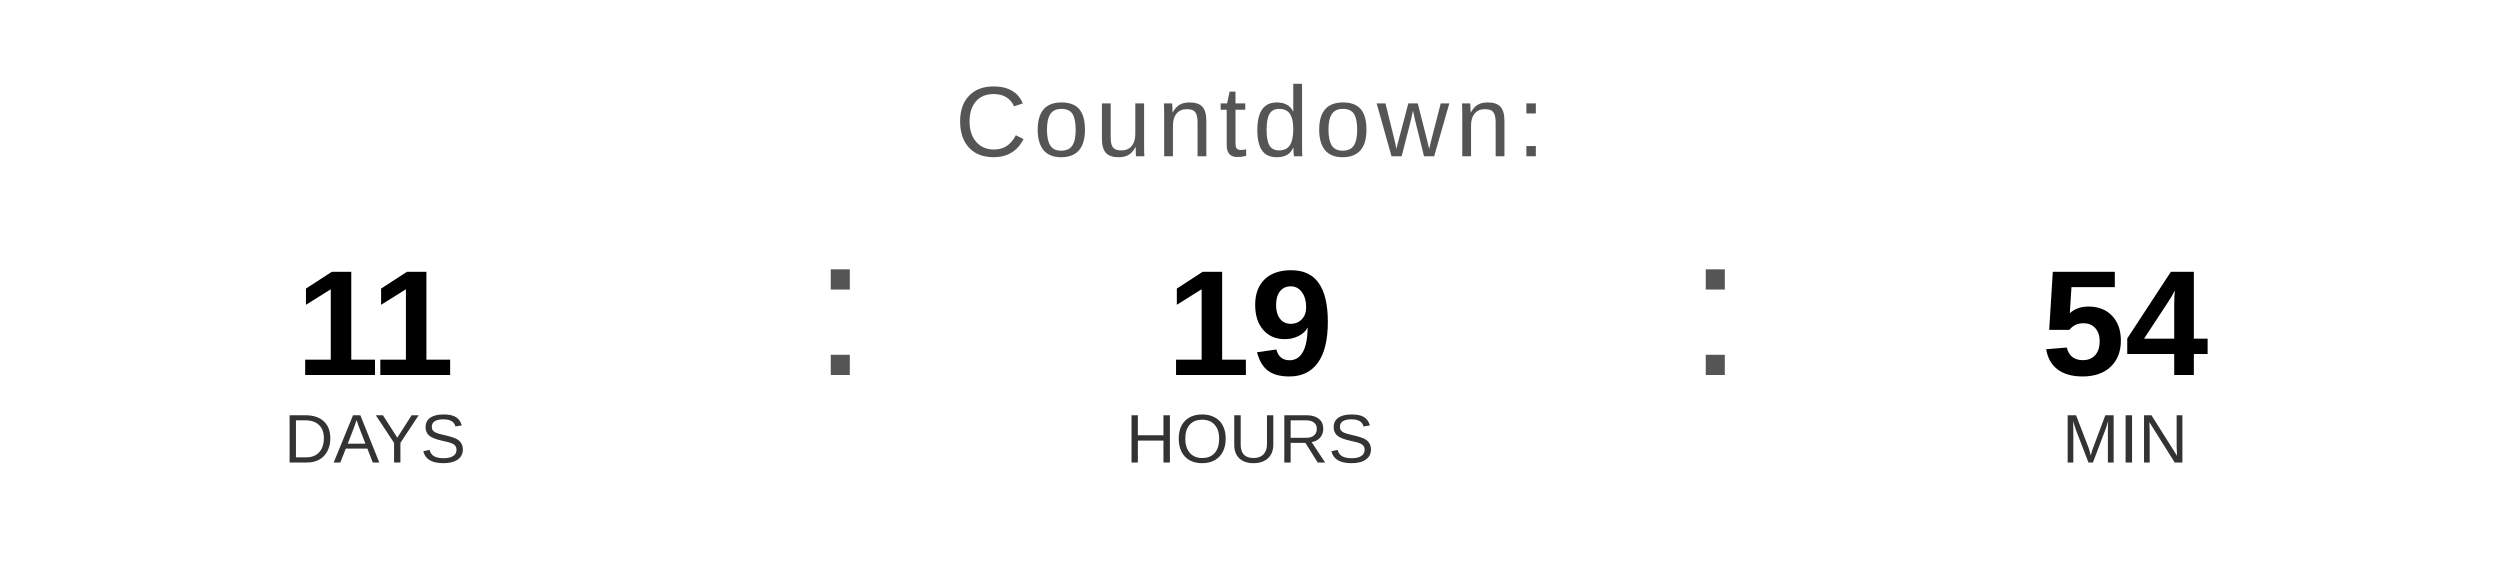
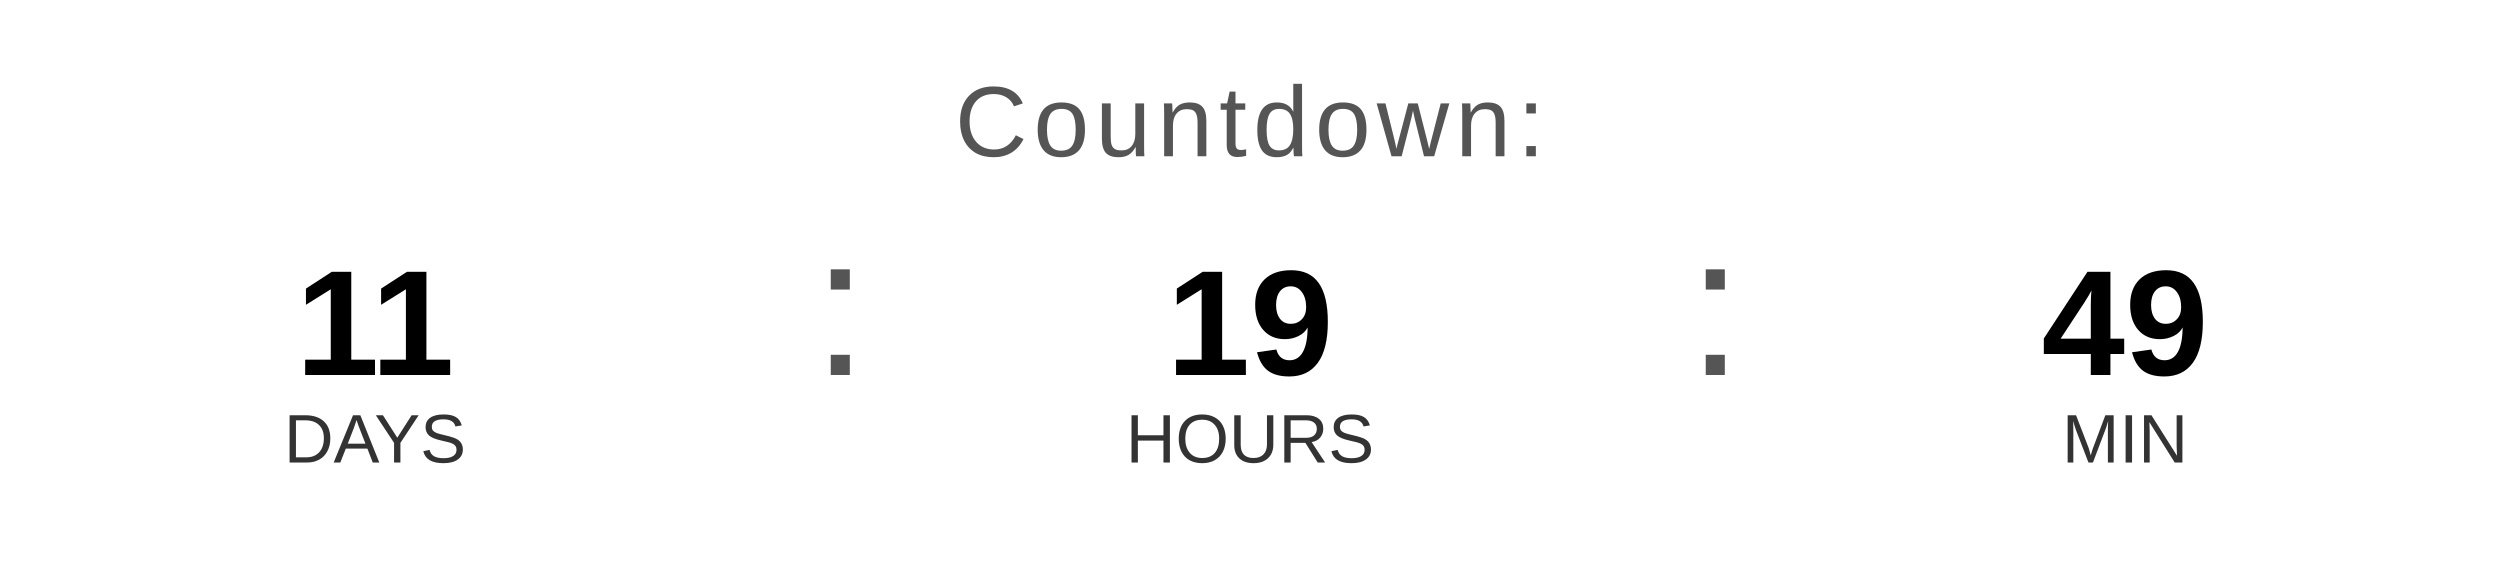
<svg xmlns="http://www.w3.org/2000/svg" width="400" height="90" viewBox="0 0 400 90">
  <text x="200" y="25" font-family="Arial, Helvetica, sans-serif" font-size="16" fill="#555555" text-anchor="middle" letter-spacing="1">
    Countdown:
  </text>
  <text x="60" y="60" font-family="Arial, Helvetica, sans-serif" font-size="24" font-weight="bold" fill="#000000" text-anchor="middle">11</text>
  <text x="60" y="74" font-family="Arial, Helvetica, sans-serif" font-size="11" fill="#333333" text-anchor="middle">DAYS</text>
  <text x="130" y="60" font-family="Arial, sans-serif" font-size="32" fill="#555555">:</text>
  <text x="200" y="60" font-family="Arial, Helvetica, sans-serif" font-size="24" font-weight="bold" fill="#000000" text-anchor="middle">19</text>
  <text x="200" y="74" font-family="Arial, Helvetica, sans-serif" font-size="11" fill="#333333" text-anchor="middle">HOURS</text>
  <text x="270" y="60" font-family="Arial, sans-serif" font-size="32" fill="#555555">:</text>
-   <text x="340" y="60" font-family="Arial, Helvetica, sans-serif" font-size="24" font-weight="bold" fill="#000000" text-anchor="middle">54</text>
+   <text x="340" y="60" font-family="Arial, Helvetica, sans-serif" font-size="24" font-weight="bold" fill="#000000" text-anchor="middle">49</text>
  <text x="340" y="74" font-family="Arial, Helvetica, sans-serif" font-size="11" fill="#333333" text-anchor="middle">MIN</text>
</svg>
